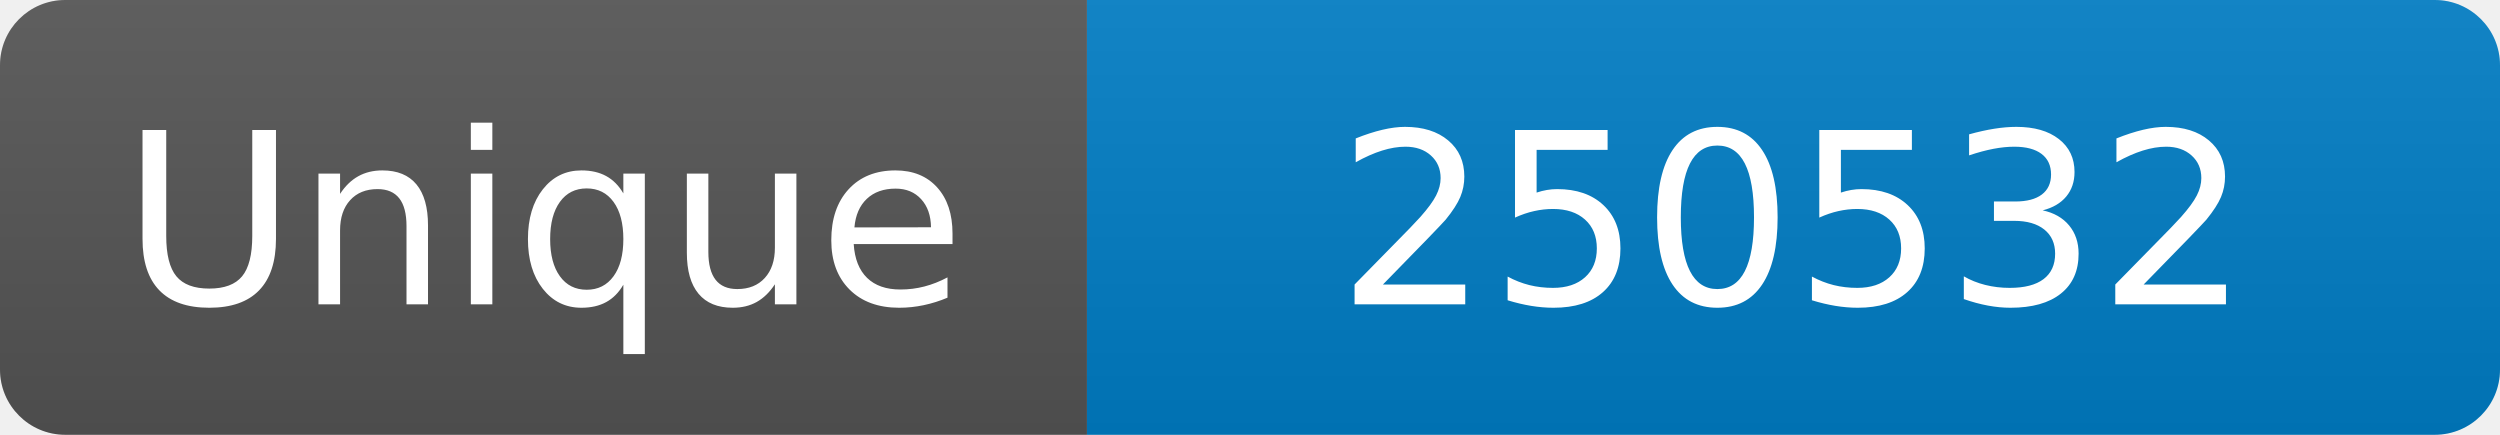
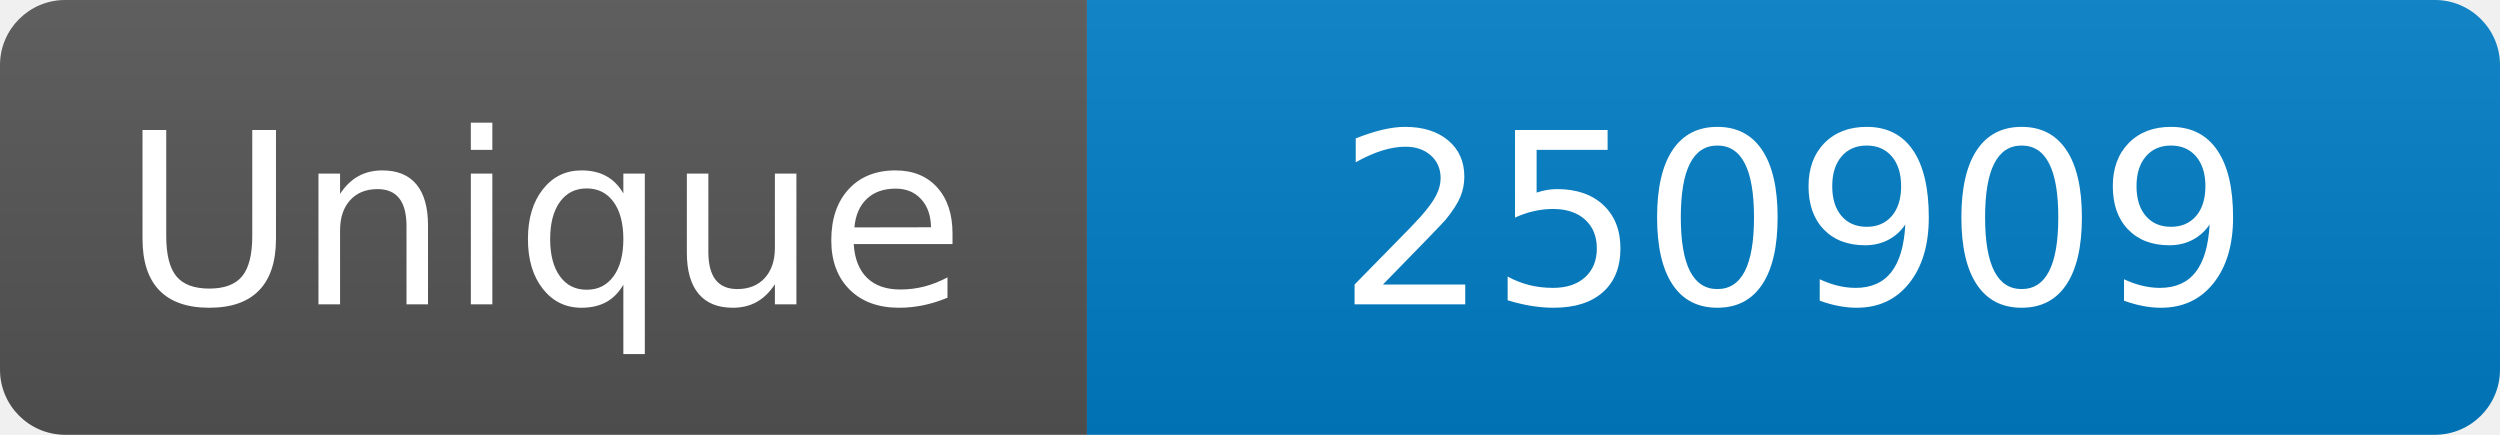
<svg xmlns="http://www.w3.org/2000/svg" width="115" height="20" role="img" aria-label="Maintained?: yes">
  <linearGradient id="s" x2="0" y2="100%">
    <stop offset="0" stop-color="#bbb" stop-opacity=".1" />
    <stop offset="1" stop-opacity=".1" />
  </linearGradient>
  <clipPath id="r">
    <rect width="115" height="20" rx="3" fill="#fff" />
  </clipPath>
  <g clip-path="url(#r)">
    <rect width="50" height="20" fill="#555" />
    <rect x="50" width="160" height="20" fill="#007ec6" />
    <rect width="115" height="20" fill="url(#s)" />
  </g>
  <g fill="#fff" text-anchor="middle" font-family="Verdana,Geneva,DejaVu Sans,sans-serif" font-size="110">
    <text x="250" y="140" transform="scale(.1)" fill="#fff">Unique</text>
-     <text x="825" y="140" transform="scale(.1)" fill="#fff">250532</text>
+     <text x="825" y="140" transform="scale(.1)" fill="#fff">250909</text>
  </g>
</svg>
